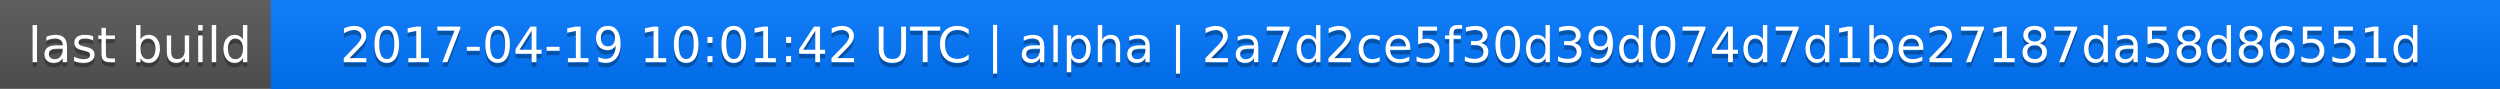
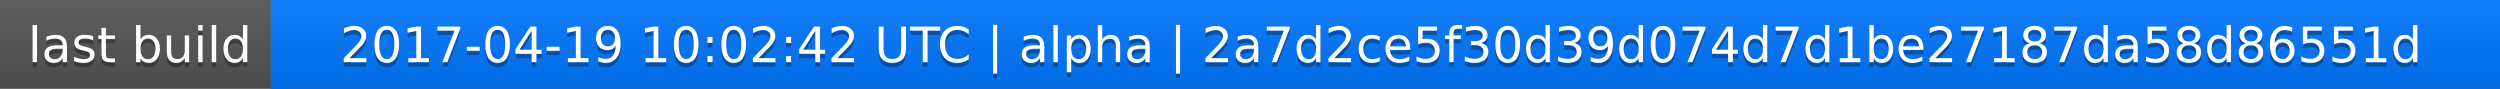
<svg xmlns="http://www.w3.org/2000/svg" width="563" height="20">
  <linearGradient id="a" x2="0" y2="100%">
    <stop offset="0" stop-color="#bbb" stop-opacity=".1" />
    <stop offset="1" stop-opacity=".1" />
  </linearGradient>
  <rect rx="0" width="563" height="20" fill="#555" />
  <rect rx="0" x="61" width="502" height="20" fill="#07f" />
  <path fill="#07f" d="M61 0h4v20h-4z" />
  <rect rx="0" width="563" height="20" fill="url(#a)" />
  <g fill="#fff" text-anchor="middle" font-family="DejaVu Sans,Verdana,Geneva,sans-serif" font-size="11">
    <text x="31.5" y="15" fill="#010101" fill-opacity=".3">last build</text>
    <text x="31.5" y="14">last build</text>
-     <text x="311" y="15" fill="#010101" fill-opacity=".3">2017-04-19 10:01:42 UTC | alpha | 2a7d2ce5f30d39d074d7d1be27187da58d86551d</text>
-     <text x="311" y="14">2017-04-19 10:01:42 UTC | alpha | 2a7d2ce5f30d39d074d7d1be27187da58d86551d</text>
+     <text x="311" y="15" fill="#010101" fill-opacity=".3">2017-04-19 10:02:42 UTC | alpha | 2a7d2ce5f30d39d074d7d1be27187da58d86551d</text>
+     <text x="311" y="14">2017-04-19 10:02:42 UTC | alpha | 2a7d2ce5f30d39d074d7d1be27187da58d86551d</text>
  </g>
</svg>
